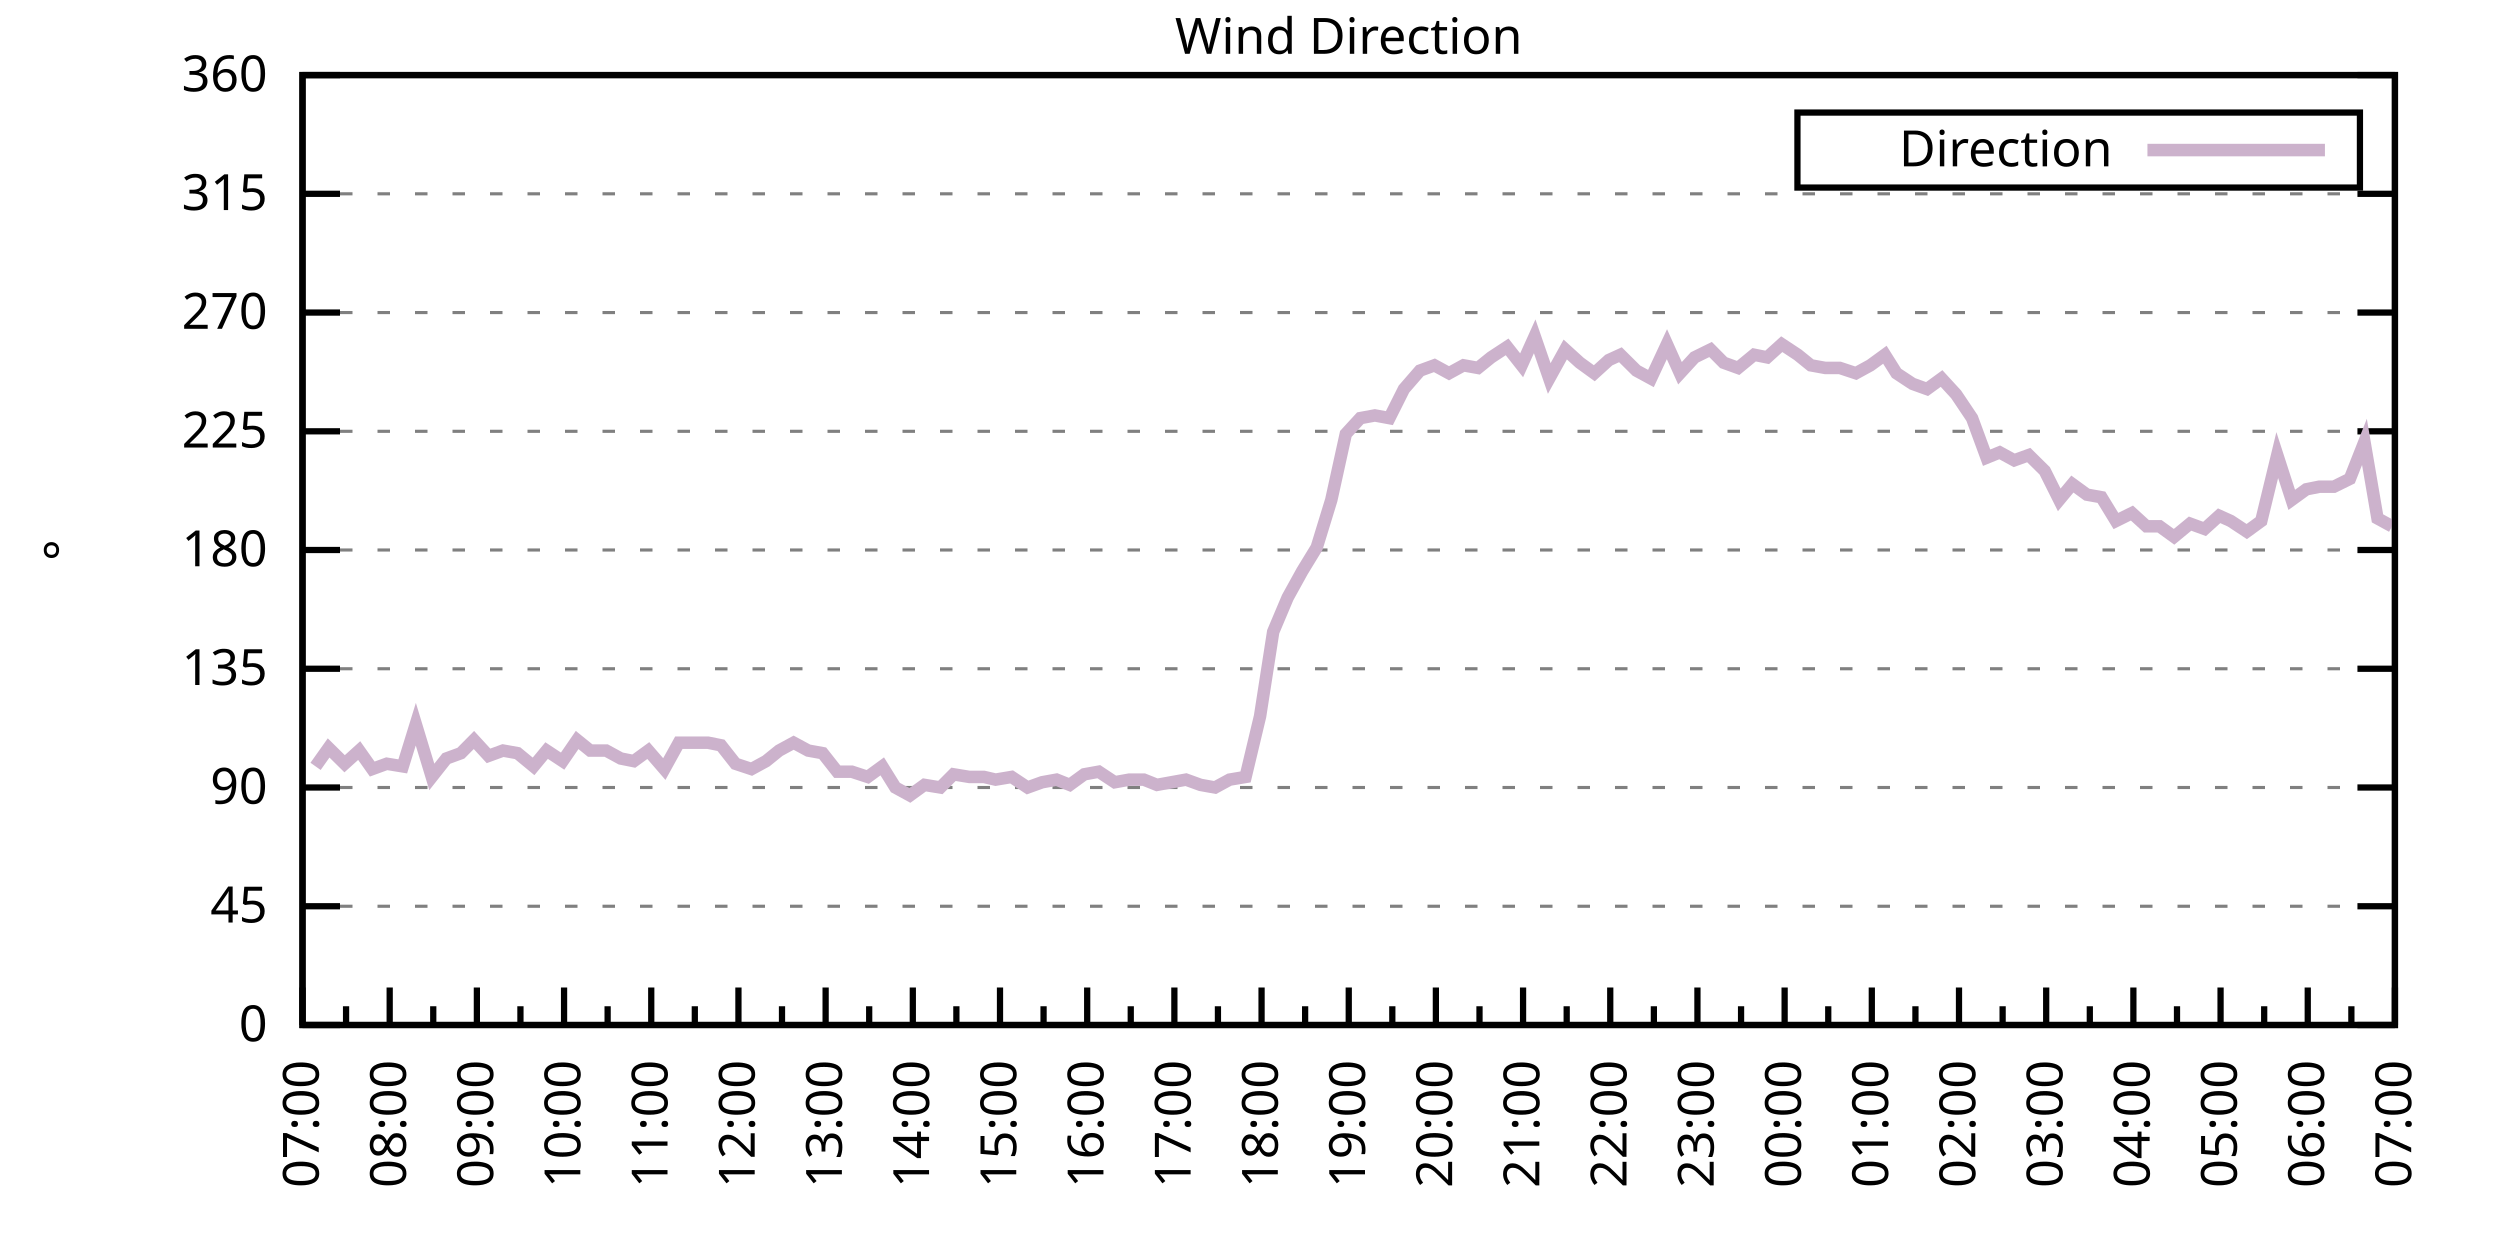
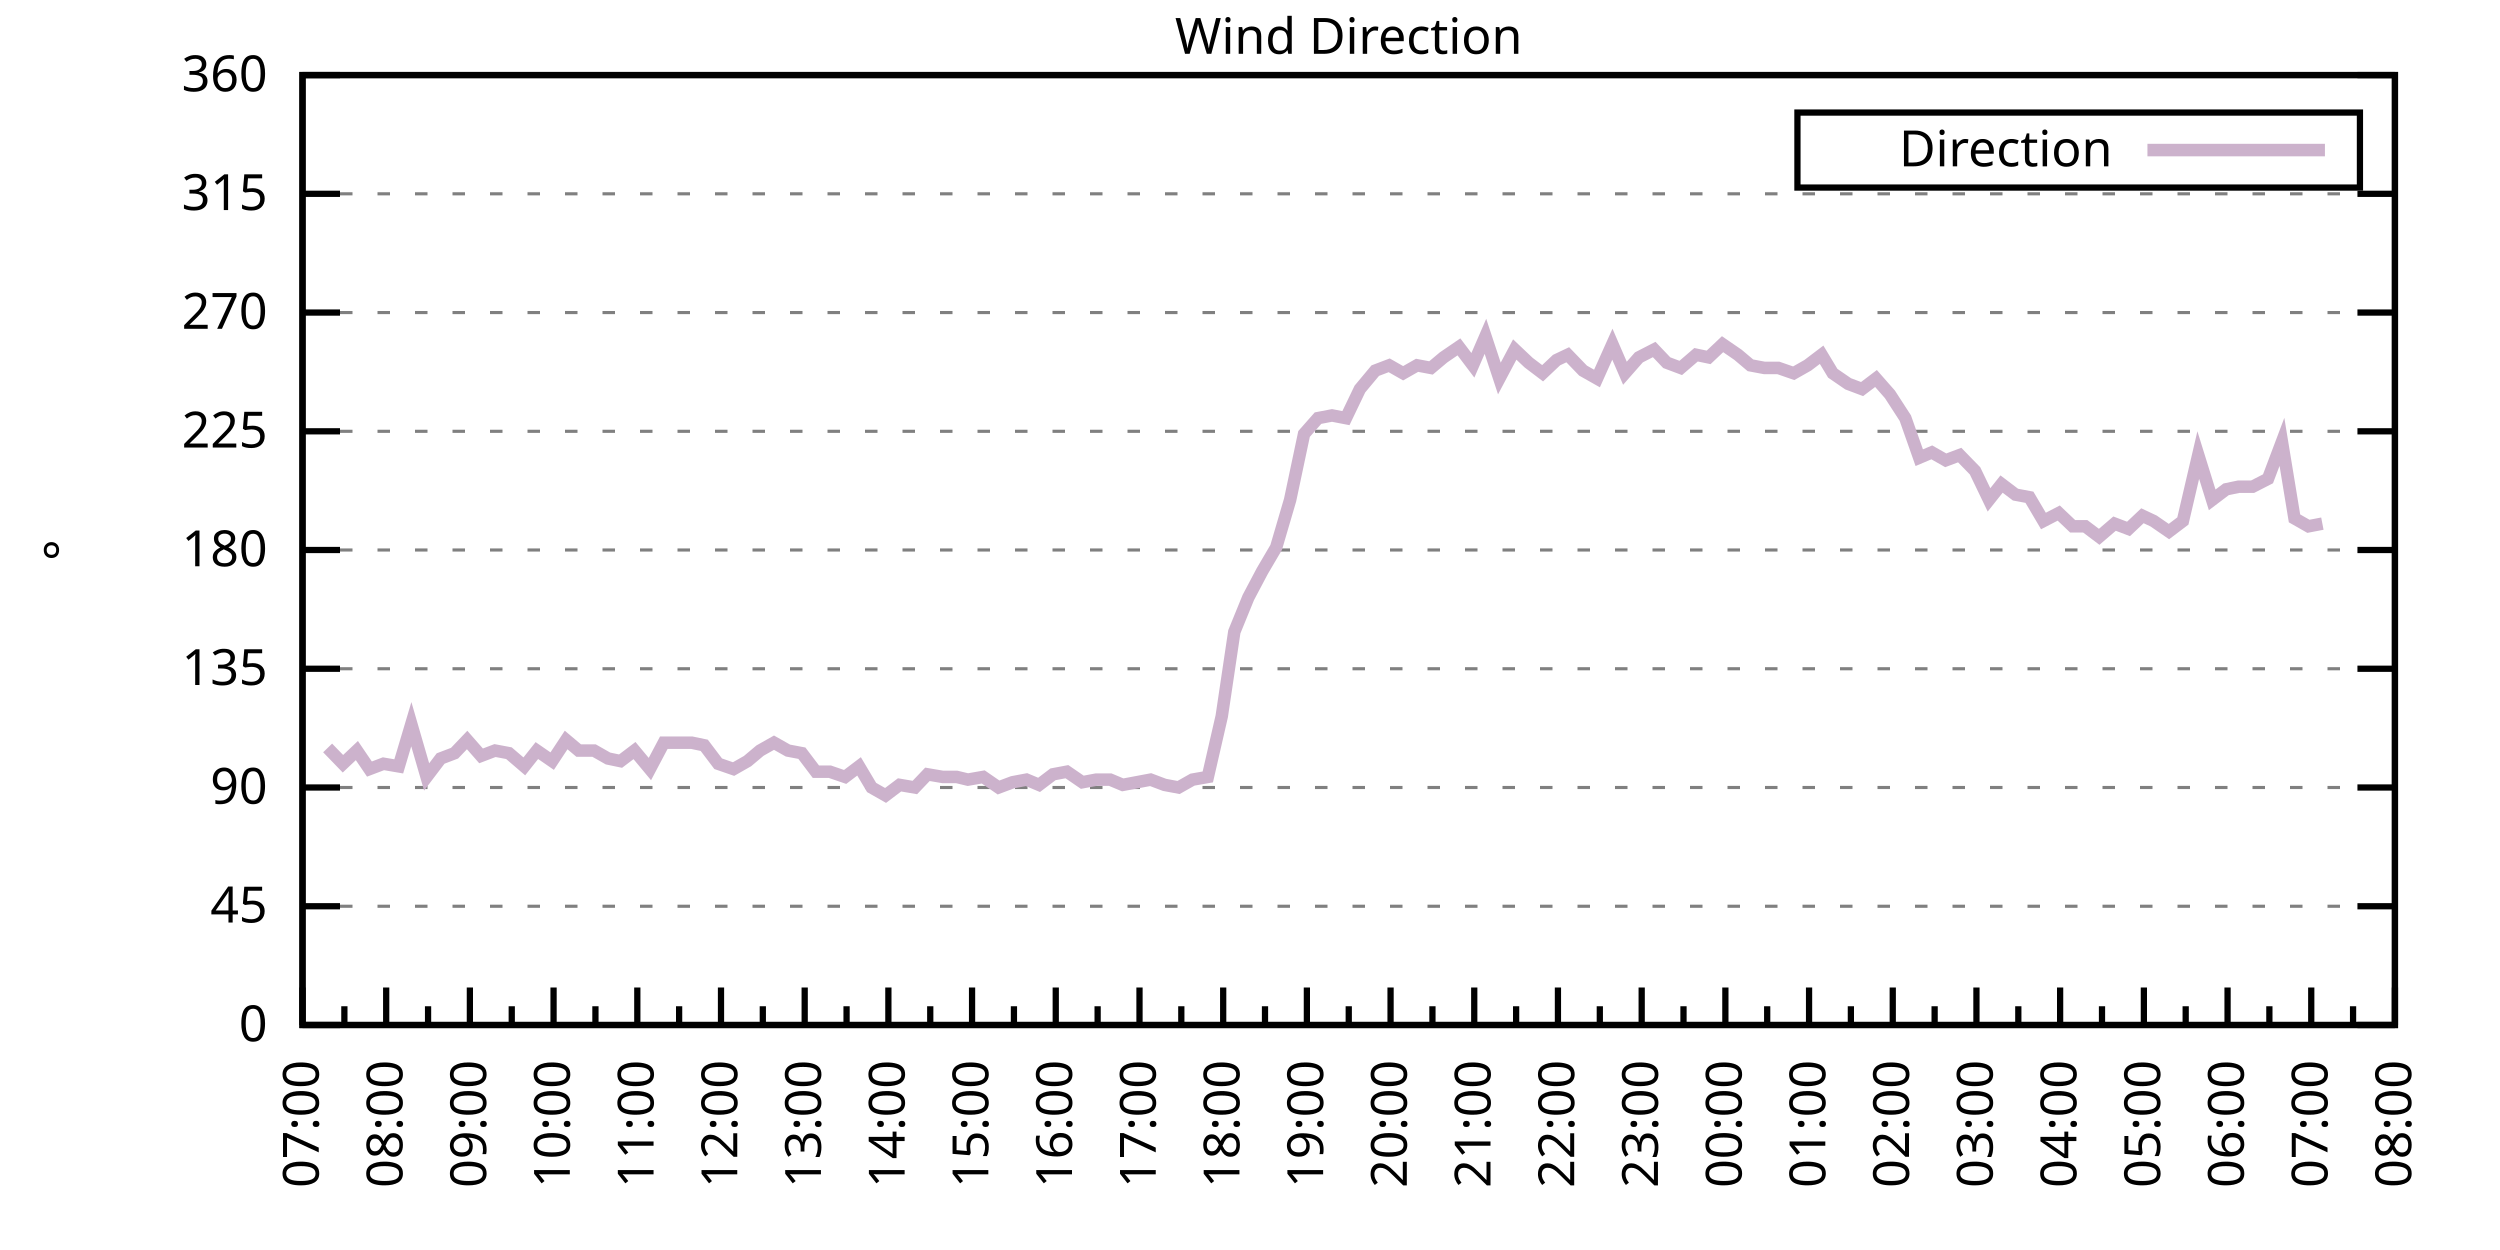
<svg xmlns="http://www.w3.org/2000/svg" xmlns:xlink="http://www.w3.org/1999/xlink" width="400" height="200" viewBox="0 0 400 200">
  <g id="gnuplot_canvas">
    <rect x="0" y="0" width="400" height="200" fill="none" />
    <defs>
      <circle id="gpDot" r="0.5" stroke-width="0.5" stroke="currentColor" />
      <path id="gpPt0" stroke-width="0.333" stroke="currentColor" d="M-1,0 h2 M0,-1 v2" />
      <path id="gpPt1" stroke-width="0.333" stroke="currentColor" d="M-1,-1 L1,1 M1,-1 L-1,1" />
      <path id="gpPt2" stroke-width="0.333" stroke="currentColor" d="M-1,0 L1,0 M0,-1 L0,1 M-1,-1 L1,1 M-1,1 L1,-1" />
      <rect id="gpPt3" stroke-width="0.333" stroke="currentColor" x="-1" y="-1" width="2" height="2" />
      <rect id="gpPt4" stroke-width="0.333" stroke="currentColor" fill="currentColor" x="-1" y="-1" width="2" height="2" />
      <circle id="gpPt5" stroke-width="0.333" stroke="currentColor" cx="0" cy="0" r="1" />
      <use xlink:href="#gpPt5" id="gpPt6" fill="currentColor" stroke="none" />
      <path id="gpPt7" stroke-width="0.333" stroke="currentColor" d="M0,-1.33 L-1.33,0.67 L1.33,0.67 z" />
      <use xlink:href="#gpPt7" id="gpPt8" fill="currentColor" stroke="none" />
      <use xlink:href="#gpPt7" id="gpPt9" stroke="currentColor" transform="rotate(180)" />
      <use xlink:href="#gpPt9" id="gpPt10" fill="currentColor" stroke="none" />
      <use xlink:href="#gpPt3" id="gpPt11" stroke="currentColor" transform="rotate(45)" />
      <use xlink:href="#gpPt11" id="gpPt12" fill="currentColor" stroke="none" />
      <path id="gpPt13" stroke-width="0.333" stroke="currentColor" d="M0,1.330 L1.265,0.411 L0.782,-1.067 L-0.782,-1.076 L-1.265,0.411 z" />
      <use xlink:href="#gpPt13" id="gpPt14" fill="currentColor" stroke="none" />
      <filter id="textbox" filterUnits="objectBoundingBox" x="0" y="0" height="1" width="1">
        <feFlood flood-color="white" flood-opacity="1" result="bgnd" />
        <feComposite in="SourceGraphic" in2="bgnd" operator="atop" />
      </filter>
      <filter id="greybox" filterUnits="objectBoundingBox" x="0" y="0" height="1" width="1">
        <feFlood flood-color="lightgrey" flood-opacity="1" result="grey" />
        <feComposite in="SourceGraphic" in2="grey" operator="atop" />
      </filter>
    </defs>
    <g fill="none" color="white" stroke="currentColor" stroke-width="1.00" stroke-linecap="butt" stroke-linejoin="miter">
</g>
    <g fill="none" color="black" stroke="currentColor" stroke-width="1.00" stroke-linecap="butt" stroke-linejoin="miter">
      <g stroke="none" shape-rendering="crispEdges">
        <polygon fill="rgb(255, 255, 255)" points="48.40,164.00 383.18,164.00 383.18,12.02 48.40,12.02 " />
      </g>
    </g>
    <g fill="none" color="black" stroke="currentColor" stroke-width="1.00" stroke-linecap="butt" stroke-linejoin="miter">
</g>
    <g fill="none" color="black" stroke="black" stroke-width="0.50" stroke-linecap="butt" stroke-linejoin="miter">
</g>
    <g fill="none" color="gray" stroke="currentColor" stroke-width="0.50" stroke-linecap="butt" stroke-linejoin="miter">
      <path stroke="gray" stroke-dasharray="2,4" class="gridline" d="M48.40,164.00 L383.19,164.00  " />
    </g>
    <g fill="none" color="gray" stroke="gray" stroke-width="1.00" stroke-linecap="butt" stroke-linejoin="miter">
</g>
    <g fill="none" color="black" stroke="currentColor" stroke-width="1.00" stroke-linecap="butt" stroke-linejoin="miter">
      <path stroke="black" d="M48.40,164.00 L54.40,164.00 M383.19,164.00 L377.19,164.00  " />
      <g transform="translate(42.80,166.60)" stroke="none" fill="black" font-family="Sans" font-size="8.00" text-anchor="end">
        <text>
          <tspan font-family="Sans"> 0</tspan>
        </text>
      </g>
    </g>
    <g fill="none" color="black" stroke="currentColor" stroke-width="1.00" stroke-linecap="butt" stroke-linejoin="miter">
</g>
    <g fill="none" color="black" stroke="black" stroke-width="0.50" stroke-linecap="butt" stroke-linejoin="miter">
</g>
    <g fill="none" color="gray" stroke="currentColor" stroke-width="0.50" stroke-linecap="butt" stroke-linejoin="miter">
      <path stroke="gray" stroke-dasharray="2,4" class="gridline" d="M48.40,145.00 L383.19,145.00  " />
    </g>
    <g fill="none" color="gray" stroke="gray" stroke-width="1.00" stroke-linecap="butt" stroke-linejoin="miter">
</g>
    <g fill="none" color="black" stroke="currentColor" stroke-width="1.00" stroke-linecap="butt" stroke-linejoin="miter">
      <path stroke="black" d="M48.40,145.00 L54.40,145.00 M383.19,145.00 L377.19,145.00  " />
      <g transform="translate(42.80,147.60)" stroke="none" fill="black" font-family="Sans" font-size="8.00" text-anchor="end">
        <text>
          <tspan font-family="Sans"> 45</tspan>
        </text>
      </g>
    </g>
    <g fill="none" color="black" stroke="currentColor" stroke-width="1.00" stroke-linecap="butt" stroke-linejoin="miter">
</g>
    <g fill="none" color="black" stroke="black" stroke-width="0.50" stroke-linecap="butt" stroke-linejoin="miter">
</g>
    <g fill="none" color="gray" stroke="currentColor" stroke-width="0.50" stroke-linecap="butt" stroke-linejoin="miter">
      <path stroke="gray" stroke-dasharray="2,4" class="gridline" d="M48.40,126.00 L383.19,126.00  " />
    </g>
    <g fill="none" color="gray" stroke="gray" stroke-width="1.00" stroke-linecap="butt" stroke-linejoin="miter">
</g>
    <g fill="none" color="black" stroke="currentColor" stroke-width="1.00" stroke-linecap="butt" stroke-linejoin="miter">
      <path stroke="black" d="M48.40,126.00 L54.40,126.00 M383.19,126.00 L377.19,126.00  " />
      <g transform="translate(42.80,128.60)" stroke="none" fill="black" font-family="Sans" font-size="8.00" text-anchor="end">
        <text>
          <tspan font-family="Sans"> 90</tspan>
        </text>
      </g>
    </g>
    <g fill="none" color="black" stroke="currentColor" stroke-width="1.00" stroke-linecap="butt" stroke-linejoin="miter">
</g>
    <g fill="none" color="black" stroke="black" stroke-width="0.50" stroke-linecap="butt" stroke-linejoin="miter">
</g>
    <g fill="none" color="gray" stroke="currentColor" stroke-width="0.50" stroke-linecap="butt" stroke-linejoin="miter">
      <path stroke="gray" stroke-dasharray="2,4" class="gridline" d="M48.40,107.00 L383.19,107.00  " />
    </g>
    <g fill="none" color="gray" stroke="gray" stroke-width="1.00" stroke-linecap="butt" stroke-linejoin="miter">
</g>
    <g fill="none" color="black" stroke="currentColor" stroke-width="1.00" stroke-linecap="butt" stroke-linejoin="miter">
      <path stroke="black" d="M48.40,107.00 L54.40,107.00 M383.19,107.00 L377.19,107.00  " />
      <g transform="translate(42.80,109.60)" stroke="none" fill="black" font-family="Sans" font-size="8.00" text-anchor="end">
        <text>
          <tspan font-family="Sans"> 135</tspan>
        </text>
      </g>
    </g>
    <g fill="none" color="black" stroke="currentColor" stroke-width="1.00" stroke-linecap="butt" stroke-linejoin="miter">
</g>
    <g fill="none" color="black" stroke="black" stroke-width="0.50" stroke-linecap="butt" stroke-linejoin="miter">
</g>
    <g fill="none" color="gray" stroke="currentColor" stroke-width="0.50" stroke-linecap="butt" stroke-linejoin="miter">
      <path stroke="gray" stroke-dasharray="2,4" class="gridline" d="M48.40,88.00 L383.19,88.00  " />
    </g>
    <g fill="none" color="gray" stroke="gray" stroke-width="1.00" stroke-linecap="butt" stroke-linejoin="miter">
</g>
    <g fill="none" color="black" stroke="currentColor" stroke-width="1.00" stroke-linecap="butt" stroke-linejoin="miter">
      <path stroke="black" d="M48.40,88.00 L54.40,88.00 M383.19,88.00 L377.19,88.00  " />
      <g transform="translate(42.80,90.60)" stroke="none" fill="black" font-family="Sans" font-size="8.00" text-anchor="end">
        <text>
          <tspan font-family="Sans"> 180</tspan>
        </text>
      </g>
    </g>
    <g fill="none" color="black" stroke="currentColor" stroke-width="1.00" stroke-linecap="butt" stroke-linejoin="miter">
</g>
    <g fill="none" color="black" stroke="black" stroke-width="0.50" stroke-linecap="butt" stroke-linejoin="miter">
</g>
    <g fill="none" color="gray" stroke="currentColor" stroke-width="0.50" stroke-linecap="butt" stroke-linejoin="miter">
      <path stroke="gray" stroke-dasharray="2,4" class="gridline" d="M48.40,69.01 L383.19,69.01  " />
    </g>
    <g fill="none" color="gray" stroke="gray" stroke-width="1.00" stroke-linecap="butt" stroke-linejoin="miter">
</g>
    <g fill="none" color="black" stroke="currentColor" stroke-width="1.00" stroke-linecap="butt" stroke-linejoin="miter">
      <path stroke="black" d="M48.40,69.01 L54.40,69.01 M383.19,69.01 L377.19,69.01  " />
      <g transform="translate(42.80,71.61)" stroke="none" fill="black" font-family="Sans" font-size="8.00" text-anchor="end">
        <text>
          <tspan font-family="Sans"> 225</tspan>
        </text>
      </g>
    </g>
    <g fill="none" color="black" stroke="currentColor" stroke-width="1.00" stroke-linecap="butt" stroke-linejoin="miter">
</g>
    <g fill="none" color="black" stroke="black" stroke-width="0.50" stroke-linecap="butt" stroke-linejoin="miter">
</g>
    <g fill="none" color="gray" stroke="currentColor" stroke-width="0.50" stroke-linecap="butt" stroke-linejoin="miter">
      <path stroke="gray" stroke-dasharray="2,4" class="gridline" d="M48.40,50.01 L383.19,50.01  " />
    </g>
    <g fill="none" color="gray" stroke="gray" stroke-width="1.00" stroke-linecap="butt" stroke-linejoin="miter">
</g>
    <g fill="none" color="black" stroke="currentColor" stroke-width="1.00" stroke-linecap="butt" stroke-linejoin="miter">
      <path stroke="black" d="M48.40,50.01 L54.40,50.01 M383.19,50.01 L377.19,50.01  " />
      <g transform="translate(42.80,52.61)" stroke="none" fill="black" font-family="Sans" font-size="8.00" text-anchor="end">
        <text>
          <tspan font-family="Sans"> 270</tspan>
        </text>
      </g>
    </g>
    <g fill="none" color="black" stroke="currentColor" stroke-width="1.00" stroke-linecap="butt" stroke-linejoin="miter">
</g>
    <g fill="none" color="black" stroke="black" stroke-width="0.50" stroke-linecap="butt" stroke-linejoin="miter">
</g>
    <g fill="none" color="gray" stroke="currentColor" stroke-width="0.50" stroke-linecap="butt" stroke-linejoin="miter">
      <path stroke="gray" stroke-dasharray="2,4" class="gridline" d="M48.40,31.01 L383.19,31.01  " />
    </g>
    <g fill="none" color="gray" stroke="gray" stroke-width="1.00" stroke-linecap="butt" stroke-linejoin="miter">
</g>
    <g fill="none" color="black" stroke="currentColor" stroke-width="1.00" stroke-linecap="butt" stroke-linejoin="miter">
      <path stroke="black" d="M48.40,31.01 L54.40,31.01 M383.19,31.01 L377.19,31.01  " />
      <g transform="translate(42.80,33.61)" stroke="none" fill="black" font-family="Sans" font-size="8.00" text-anchor="end">
        <text>
          <tspan font-family="Sans"> 315</tspan>
        </text>
      </g>
    </g>
    <g fill="none" color="black" stroke="currentColor" stroke-width="1.00" stroke-linecap="butt" stroke-linejoin="miter">
</g>
    <g fill="none" color="black" stroke="black" stroke-width="0.50" stroke-linecap="butt" stroke-linejoin="miter">
</g>
    <g fill="none" color="gray" stroke="currentColor" stroke-width="0.50" stroke-linecap="butt" stroke-linejoin="miter">
      <path stroke="gray" stroke-dasharray="2,4" class="gridline" d="M48.40,12.01 L383.19,12.01  " />
    </g>
    <g fill="none" color="gray" stroke="gray" stroke-width="1.00" stroke-linecap="butt" stroke-linejoin="miter">
</g>
    <g fill="none" color="black" stroke="currentColor" stroke-width="1.00" stroke-linecap="butt" stroke-linejoin="miter">
      <path stroke="black" d="M48.40,12.01 L54.40,12.01 M383.19,12.01 L377.19,12.01  " />
      <g transform="translate(42.80,14.61)" stroke="none" fill="black" font-family="Sans" font-size="8.00" text-anchor="end">
        <text>
          <tspan font-family="Sans"> 360</tspan>
        </text>
      </g>
    </g>
    <g fill="none" color="black" stroke="currentColor" stroke-width="1.00" stroke-linecap="butt" stroke-linejoin="miter">
      <path stroke="black" d="M48.40,164.00 L48.40,158.00  " />
      <g transform="translate(51.00,169.60) rotate(270)" stroke="none" fill="black" font-family="Sans" font-size="8.00" text-anchor="end">
        <text>
          <tspan font-family="Sans">07:00</tspan>
        </text>
      </g>
    </g>
    <g fill="none" color="black" stroke="currentColor" stroke-width="1.00" stroke-linecap="butt" stroke-linejoin="miter">
-       <path stroke="black" d="M55.37,164.00 L55.37,161.00 M62.35,164.00 L62.35,158.00  " />
-       <g transform="translate(64.95,169.60) rotate(270)" stroke="none" fill="black" font-family="Sans" font-size="8.00" text-anchor="end">
+       <path stroke="black" d="M55.10,164.00 L55.10,161.00 M61.79,164.00 L61.79,158.00  " />
+       <g transform="translate(64.39,169.60) rotate(270)" stroke="none" fill="black" font-family="Sans" font-size="8.00" text-anchor="end">
        <text>
          <tspan font-family="Sans">08:00</tspan>
        </text>
      </g>
    </g>
    <g fill="none" color="black" stroke="currentColor" stroke-width="1.00" stroke-linecap="butt" stroke-linejoin="miter">
-       <path stroke="black" d="M69.32,164.00 L69.32,161.00 M76.30,164.00 L76.30,158.00  " />
-       <g transform="translate(78.90,169.60) rotate(270)" stroke="none" fill="black" font-family="Sans" font-size="8.00" text-anchor="end">
+       <path stroke="black" d="M68.49,164.00 L68.49,161.00 M75.18,164.00 L75.18,158.00  " />
+       <g transform="translate(77.78,169.60) rotate(270)" stroke="none" fill="black" font-family="Sans" font-size="8.00" text-anchor="end">
        <text>
          <tspan font-family="Sans">09:00</tspan>
        </text>
      </g>
    </g>
    <g fill="none" color="black" stroke="currentColor" stroke-width="1.00" stroke-linecap="butt" stroke-linejoin="miter">
-       <path stroke="black" d="M83.27,164.00 L83.27,161.00 M90.25,164.00 L90.25,158.00  " />
-       <g transform="translate(92.85,169.60) rotate(270)" stroke="none" fill="black" font-family="Sans" font-size="8.00" text-anchor="end">
+       <path stroke="black" d="M81.88,164.00 L81.88,161.00 M88.57,164.00 L88.57,158.00  " />
+       <g transform="translate(91.17,169.60) rotate(270)" stroke="none" fill="black" font-family="Sans" font-size="8.00" text-anchor="end">
        <text>
          <tspan font-family="Sans">10:00</tspan>
        </text>
      </g>
    </g>
    <g fill="none" color="black" stroke="currentColor" stroke-width="1.00" stroke-linecap="butt" stroke-linejoin="miter">
-       <path stroke="black" d="M97.22,164.00 L97.22,161.00 M104.20,164.00 L104.20,158.00  " />
-       <g transform="translate(106.80,169.60) rotate(270)" stroke="none" fill="black" font-family="Sans" font-size="8.00" text-anchor="end">
+       <path stroke="black" d="M95.27,164.00 L95.27,161.00 M101.97,164.00 L101.97,158.00  " />
+       <g transform="translate(104.57,169.60) rotate(270)" stroke="none" fill="black" font-family="Sans" font-size="8.00" text-anchor="end">
        <text>
          <tspan font-family="Sans">11:00</tspan>
        </text>
      </g>
    </g>
    <g fill="none" color="black" stroke="currentColor" stroke-width="1.00" stroke-linecap="butt" stroke-linejoin="miter">
-       <path stroke="black" d="M111.17,164.00 L111.17,161.00 M118.15,164.00 L118.15,158.00  " />
-       <g transform="translate(120.75,169.60) rotate(270)" stroke="none" fill="black" font-family="Sans" font-size="8.00" text-anchor="end">
+       <path stroke="black" d="M108.66,164.00 L108.66,161.00 M115.36,164.00 L115.36,158.00  " />
+       <g transform="translate(117.96,169.60) rotate(270)" stroke="none" fill="black" font-family="Sans" font-size="8.00" text-anchor="end">
        <text>
          <tspan font-family="Sans">12:00</tspan>
        </text>
      </g>
    </g>
    <g fill="none" color="black" stroke="currentColor" stroke-width="1.00" stroke-linecap="butt" stroke-linejoin="miter">
-       <path stroke="black" d="M125.12,164.00 L125.12,161.00 M132.10,164.00 L132.10,158.00  " />
-       <g transform="translate(134.70,169.60) rotate(270)" stroke="none" fill="black" font-family="Sans" font-size="8.00" text-anchor="end">
+       <path stroke="black" d="M122.05,164.00 L122.05,161.00 M128.75,164.00 L128.75,158.00  " />
+       <g transform="translate(131.35,169.60) rotate(270)" stroke="none" fill="black" font-family="Sans" font-size="8.00" text-anchor="end">
        <text>
          <tspan font-family="Sans">13:00</tspan>
        </text>
      </g>
    </g>
    <g fill="none" color="black" stroke="currentColor" stroke-width="1.00" stroke-linecap="butt" stroke-linejoin="miter">
-       <path stroke="black" d="M139.07,164.00 L139.07,161.00 M146.05,164.00 L146.05,158.00  " />
-       <g transform="translate(148.65,169.60) rotate(270)" stroke="none" fill="black" font-family="Sans" font-size="8.00" text-anchor="end">
+       <path stroke="black" d="M135.45,164.00 L135.45,161.00 M142.14,164.00 L142.14,158.00  " />
+       <g transform="translate(144.74,169.60) rotate(270)" stroke="none" fill="black" font-family="Sans" font-size="8.00" text-anchor="end">
        <text>
          <tspan font-family="Sans">14:00</tspan>
        </text>
      </g>
    </g>
    <g fill="none" color="black" stroke="currentColor" stroke-width="1.00" stroke-linecap="butt" stroke-linejoin="miter">
-       <path stroke="black" d="M153.02,164.00 L153.02,161.00 M160.00,164.00 L160.00,158.00  " />
-       <g transform="translate(162.60,169.60) rotate(270)" stroke="none" fill="black" font-family="Sans" font-size="8.00" text-anchor="end">
+       <path stroke="black" d="M148.84,164.00 L148.84,161.00 M155.53,164.00 L155.53,158.00  " />
+       <g transform="translate(158.13,169.60) rotate(270)" stroke="none" fill="black" font-family="Sans" font-size="8.00" text-anchor="end">
        <text>
          <tspan font-family="Sans">15:00</tspan>
        </text>
      </g>
    </g>
    <g fill="none" color="black" stroke="currentColor" stroke-width="1.00" stroke-linecap="butt" stroke-linejoin="miter">
-       <path stroke="black" d="M166.97,164.00 L166.97,161.00 M173.95,164.00 L173.95,158.00  " />
-       <g transform="translate(176.55,169.60) rotate(270)" stroke="none" fill="black" font-family="Sans" font-size="8.00" text-anchor="end">
+       <path stroke="black" d="M162.23,164.00 L162.23,161.00 M168.92,164.00 L168.92,158.00  " />
+       <g transform="translate(171.52,169.60) rotate(270)" stroke="none" fill="black" font-family="Sans" font-size="8.00" text-anchor="end">
        <text>
          <tspan font-family="Sans">16:00</tspan>
        </text>
      </g>
    </g>
    <g fill="none" color="black" stroke="currentColor" stroke-width="1.00" stroke-linecap="butt" stroke-linejoin="miter">
-       <path stroke="black" d="M180.92,164.00 L180.92,161.00 M187.90,164.00 L187.90,158.00  " />
-       <g transform="translate(190.50,169.60) rotate(270)" stroke="none" fill="black" font-family="Sans" font-size="8.00" text-anchor="end">
+       <path stroke="black" d="M175.62,164.00 L175.62,161.00 M182.32,164.00 L182.32,158.00  " />
+       <g transform="translate(184.92,169.60) rotate(270)" stroke="none" fill="black" font-family="Sans" font-size="8.00" text-anchor="end">
        <text>
          <tspan font-family="Sans">17:00</tspan>
        </text>
      </g>
    </g>
    <g fill="none" color="black" stroke="currentColor" stroke-width="1.00" stroke-linecap="butt" stroke-linejoin="miter">
-       <path stroke="black" d="M194.87,164.00 L194.87,161.00 M201.85,164.00 L201.85,158.00  " />
-       <g transform="translate(204.45,169.60) rotate(270)" stroke="none" fill="black" font-family="Sans" font-size="8.00" text-anchor="end">
+       <path stroke="black" d="M189.01,164.00 L189.01,161.00 M195.71,164.00 L195.71,158.00  " />
+       <g transform="translate(198.31,169.60) rotate(270)" stroke="none" fill="black" font-family="Sans" font-size="8.00" text-anchor="end">
        <text>
          <tspan font-family="Sans">18:00</tspan>
        </text>
      </g>
    </g>
    <g fill="none" color="black" stroke="currentColor" stroke-width="1.00" stroke-linecap="butt" stroke-linejoin="miter">
-       <path stroke="black" d="M208.82,164.00 L208.82,161.00 M215.80,164.00 L215.80,158.00  " />
-       <g transform="translate(218.40,169.60) rotate(270)" stroke="none" fill="black" font-family="Sans" font-size="8.00" text-anchor="end">
+       <path stroke="black" d="M202.40,164.00 L202.40,161.00 M209.10,164.00 L209.10,158.00  " />
+       <g transform="translate(211.70,169.60) rotate(270)" stroke="none" fill="black" font-family="Sans" font-size="8.00" text-anchor="end">
        <text>
          <tspan font-family="Sans">19:00</tspan>
        </text>
      </g>
    </g>
    <g fill="none" color="black" stroke="currentColor" stroke-width="1.00" stroke-linecap="butt" stroke-linejoin="miter">
-       <path stroke="black" d="M222.77,164.00 L222.77,161.00 M229.74,164.00 L229.74,158.00  " />
-       <g transform="translate(232.34,169.60) rotate(270)" stroke="none" fill="black" font-family="Sans" font-size="8.00" text-anchor="end">
+       <path stroke="black" d="M215.80,164.00 L215.80,161.00 M222.49,164.00 L222.49,158.00  " />
+       <g transform="translate(225.09,169.60) rotate(270)" stroke="none" fill="black" font-family="Sans" font-size="8.00" text-anchor="end">
        <text>
          <tspan font-family="Sans">20:00</tspan>
        </text>
      </g>
    </g>
    <g fill="none" color="black" stroke="currentColor" stroke-width="1.00" stroke-linecap="butt" stroke-linejoin="miter">
-       <path stroke="black" d="M236.72,164.00 L236.72,161.00 M243.69,164.00 L243.69,158.00  " />
-       <g transform="translate(246.29,169.60) rotate(270)" stroke="none" fill="black" font-family="Sans" font-size="8.00" text-anchor="end">
+       <path stroke="black" d="M229.19,164.00 L229.19,161.00 M235.88,164.00 L235.88,158.00  " />
+       <g transform="translate(238.48,169.60) rotate(270)" stroke="none" fill="black" font-family="Sans" font-size="8.00" text-anchor="end">
        <text>
          <tspan font-family="Sans">21:00</tspan>
        </text>
      </g>
    </g>
    <g fill="none" color="black" stroke="currentColor" stroke-width="1.00" stroke-linecap="butt" stroke-linejoin="miter">
-       <path stroke="black" d="M250.67,164.00 L250.67,161.00 M257.64,164.00 L257.64,158.00  " />
-       <g transform="translate(260.24,169.60) rotate(270)" stroke="none" fill="black" font-family="Sans" font-size="8.00" text-anchor="end">
+       <path stroke="black" d="M242.58,164.00 L242.58,161.00 M249.27,164.00 L249.27,158.00  " />
+       <g transform="translate(251.87,169.60) rotate(270)" stroke="none" fill="black" font-family="Sans" font-size="8.00" text-anchor="end">
        <text>
          <tspan font-family="Sans">22:00</tspan>
        </text>
      </g>
    </g>
    <g fill="none" color="black" stroke="currentColor" stroke-width="1.00" stroke-linecap="butt" stroke-linejoin="miter">
-       <path stroke="black" d="M264.62,164.00 L264.62,161.00 M271.59,164.00 L271.59,158.00  " />
-       <g transform="translate(274.19,169.60) rotate(270)" stroke="none" fill="black" font-family="Sans" font-size="8.00" text-anchor="end">
+       <path stroke="black" d="M255.97,164.00 L255.97,161.00 M262.67,164.00 L262.67,158.00  " />
+       <g transform="translate(265.27,169.60) rotate(270)" stroke="none" fill="black" font-family="Sans" font-size="8.00" text-anchor="end">
        <text>
          <tspan font-family="Sans">23:00</tspan>
        </text>
      </g>
    </g>
    <g fill="none" color="black" stroke="currentColor" stroke-width="1.00" stroke-linecap="butt" stroke-linejoin="miter">
-       <path stroke="black" d="M278.57,164.00 L278.57,161.00 M285.54,164.00 L285.54,158.00  " />
-       <g transform="translate(288.14,169.60) rotate(270)" stroke="none" fill="black" font-family="Sans" font-size="8.00" text-anchor="end">
+       <path stroke="black" d="M269.36,164.00 L269.36,161.00 M276.06,164.00 L276.06,158.00  " />
+       <g transform="translate(278.66,169.60) rotate(270)" stroke="none" fill="black" font-family="Sans" font-size="8.00" text-anchor="end">
        <text>
          <tspan font-family="Sans">00:00</tspan>
        </text>
      </g>
    </g>
    <g fill="none" color="black" stroke="currentColor" stroke-width="1.00" stroke-linecap="butt" stroke-linejoin="miter">
-       <path stroke="black" d="M292.52,164.00 L292.52,161.00 M299.49,164.00 L299.49,158.00  " />
-       <g transform="translate(302.09,169.60) rotate(270)" stroke="none" fill="black" font-family="Sans" font-size="8.00" text-anchor="end">
+       <path stroke="black" d="M282.75,164.00 L282.75,161.00 M289.45,164.00 L289.45,158.00  " />
+       <g transform="translate(292.05,169.60) rotate(270)" stroke="none" fill="black" font-family="Sans" font-size="8.00" text-anchor="end">
        <text>
          <tspan font-family="Sans">01:00</tspan>
        </text>
      </g>
    </g>
    <g fill="none" color="black" stroke="currentColor" stroke-width="1.00" stroke-linecap="butt" stroke-linejoin="miter">
-       <path stroke="black" d="M306.47,164.00 L306.47,161.00 M313.44,164.00 L313.44,158.00  " />
-       <g transform="translate(316.04,169.60) rotate(270)" stroke="none" fill="black" font-family="Sans" font-size="8.00" text-anchor="end">
+       <path stroke="black" d="M296.14,164.00 L296.14,161.00 M302.84,164.00 L302.84,158.00  " />
+       <g transform="translate(305.44,169.60) rotate(270)" stroke="none" fill="black" font-family="Sans" font-size="8.00" text-anchor="end">
        <text>
          <tspan font-family="Sans">02:00</tspan>
        </text>
      </g>
    </g>
    <g fill="none" color="black" stroke="currentColor" stroke-width="1.00" stroke-linecap="butt" stroke-linejoin="miter">
-       <path stroke="black" d="M320.42,164.00 L320.42,161.00 M327.39,164.00 L327.39,158.00  " />
-       <g transform="translate(329.99,169.60) rotate(270)" stroke="none" fill="black" font-family="Sans" font-size="8.00" text-anchor="end">
+       <path stroke="black" d="M309.54,164.00 L309.54,161.00 M316.23,164.00 L316.23,158.00  " />
+       <g transform="translate(318.83,169.60) rotate(270)" stroke="none" fill="black" font-family="Sans" font-size="8.00" text-anchor="end">
        <text>
          <tspan font-family="Sans">03:00</tspan>
        </text>
      </g>
    </g>
    <g fill="none" color="black" stroke="currentColor" stroke-width="1.00" stroke-linecap="butt" stroke-linejoin="miter">
-       <path stroke="black" d="M334.37,164.00 L334.37,161.00 M341.34,164.00 L341.34,158.00  " />
-       <g transform="translate(343.94,169.60) rotate(270)" stroke="none" fill="black" font-family="Sans" font-size="8.00" text-anchor="end">
+       <path stroke="black" d="M322.93,164.00 L322.93,161.00 M329.62,164.00 L329.62,158.00  " />
+       <g transform="translate(332.22,169.60) rotate(270)" stroke="none" fill="black" font-family="Sans" font-size="8.00" text-anchor="end">
        <text>
          <tspan font-family="Sans">04:00</tspan>
        </text>
      </g>
    </g>
    <g fill="none" color="black" stroke="currentColor" stroke-width="1.00" stroke-linecap="butt" stroke-linejoin="miter">
-       <path stroke="black" d="M348.32,164.00 L348.32,161.00 M355.29,164.00 L355.29,158.00  " />
-       <g transform="translate(357.89,169.60) rotate(270)" stroke="none" fill="black" font-family="Sans" font-size="8.00" text-anchor="end">
+       <path stroke="black" d="M336.32,164.00 L336.32,161.00 M343.02,164.00 L343.02,158.00  " />
+       <g transform="translate(345.62,169.60) rotate(270)" stroke="none" fill="black" font-family="Sans" font-size="8.00" text-anchor="end">
        <text>
          <tspan font-family="Sans">05:00</tspan>
        </text>
      </g>
    </g>
    <g fill="none" color="black" stroke="currentColor" stroke-width="1.00" stroke-linecap="butt" stroke-linejoin="miter">
-       <path stroke="black" d="M362.27,164.00 L362.27,161.00 M369.24,164.00 L369.24,158.00  " />
-       <g transform="translate(371.84,169.60) rotate(270)" stroke="none" fill="black" font-family="Sans" font-size="8.00" text-anchor="end">
+       <path stroke="black" d="M349.71,164.00 L349.71,161.00 M356.41,164.00 L356.41,158.00  " />
+       <g transform="translate(359.01,169.60) rotate(270)" stroke="none" fill="black" font-family="Sans" font-size="8.00" text-anchor="end">
        <text>
          <tspan font-family="Sans">06:00</tspan>
        </text>
      </g>
    </g>
    <g fill="none" color="black" stroke="currentColor" stroke-width="1.00" stroke-linecap="butt" stroke-linejoin="miter">
-       <path stroke="black" d="M376.22,164.00 L376.22,161.00 M383.19,164.00 L383.19,158.00  " />
+       <path stroke="black" d="M363.10,164.00 L363.10,161.00 M369.80,164.00 L369.80,158.00  " />
+       <g transform="translate(372.40,169.60) rotate(270)" stroke="none" fill="black" font-family="Sans" font-size="8.00" text-anchor="end">
+         <text>
+           <tspan font-family="Sans">07:00</tspan>
+         </text>
+       </g>
+     </g>
+     <g fill="none" color="black" stroke="currentColor" stroke-width="1.00" stroke-linecap="butt" stroke-linejoin="miter">
+       <path stroke="black" d="M376.49,164.00 L376.49,161.00 M383.19,164.00 L383.19,158.00  " />
      <g transform="translate(385.79,169.60) rotate(270)" stroke="none" fill="black" font-family="Sans" font-size="8.00" text-anchor="end">
        <text>
-           <tspan font-family="Sans">07:00</tspan>
+           <tspan font-family="Sans">08:00</tspan>
        </text>
      </g>
    </g>
    <g fill="none" color="black" stroke="currentColor" stroke-width="1.00" stroke-linecap="butt" stroke-linejoin="miter">
</g>
    <g fill="none" color="black" stroke="currentColor" stroke-width="1.00" stroke-linecap="butt" stroke-linejoin="miter">
      <path stroke="black" d="M48.40,12.01 L48.40,164.00 L383.19,164.00 L383.19,12.01 L48.40,12.01 Z  " />
    </g>
    <g fill="none" color="black" stroke="currentColor" stroke-width="1.00" stroke-linecap="butt" stroke-linejoin="miter">
      <g transform="translate(12.80,88.01) rotate(270)" stroke="none" fill="black" font-family="Sans" font-size="8.00" text-anchor="middle">
        <text>
          <tspan font-family="Sans">°</tspan>
        </text>
      </g>
    </g>
    <g fill="none" color="black" stroke="currentColor" stroke-width="1.00" stroke-linecap="butt" stroke-linejoin="miter">
</g>
    <g fill="none" color="black" stroke="currentColor" stroke-width="1.00" stroke-linecap="butt" stroke-linejoin="miter">
      <path stroke="black" d="M287.59,30.01 L287.59,18.01 L377.59,18.01 L377.59,30.01 L287.59,30.01 Z  " />
    </g>
    <g id="Wind_direction_plot_1">
      <g fill="none" color="white" stroke="black" stroke-width="2.00" stroke-linecap="butt" stroke-linejoin="miter">
</g>
      <g fill="none" color="black" stroke="currentColor" stroke-width="2.00" stroke-linecap="butt" stroke-linejoin="miter">
        <g transform="translate(337.99,26.61)" stroke="none" fill="black" font-family="Sans" font-size="8.00" text-anchor="end">
          <text>
            <tspan font-family="Sans">Direction</tspan>
          </text>
        </g>
      </g>
      <g fill="none" color="black" stroke="currentColor" stroke-width="2.00" stroke-linecap="butt" stroke-linejoin="miter">
-         <path stroke="rgb(204, 178, 204)" d="M343.59,24.01 L371.99,24.01 M50.49,122.62 L52.58,119.67 L55.14,122.20 L57.47,120.09 L59.56,123.05 L61.88,122.20   L64.44,122.62 L66.53,115.87 L69.09,124.31 L71.42,121.36 L73.74,120.51 L75.83,118.40 L78.16,120.94 L80.48,120.09   L82.81,120.51 L85.37,122.62 L87.46,120.09 L90.02,121.78 L92.34,118.40 L94.43,120.09 L96.99,120.09 L99.32,121.36   L101.41,121.78 L103.73,120.09 L106.29,123.05 L108.62,118.83 L110.71,118.83 L113.27,118.83 L115.36,119.25 L117.68,122.20   L120.24,123.05 L122.57,121.78 L124.66,120.09 L126.98,118.83 L129.31,120.09 L131.63,120.51 L133.96,123.47 L136.28,123.47   L138.84,124.31 L141.16,122.62 L143.26,126.00 L145.58,127.27 L147.91,125.58 L150.46,126.00 L152.56,123.89 L155.11,124.31   L157.44,124.31 L159.30,124.74 L161.86,124.31 L164.41,126.00 L166.74,125.16 L169.06,124.74 L171.16,125.58 L173.48,123.89   L175.81,123.47 L178.36,125.16 L180.69,124.74 L183.01,124.74 L185.11,125.58 L187.43,125.16 L189.76,124.74 L192.08,125.58   L194.41,126.00 L196.73,124.74 L199.29,124.31 L201.61,114.60 L203.71,101.09 L206.03,95.60 L208.36,91.38 L210.68,87.58   L213.01,79.98 L215.33,69.43 L217.65,66.90 L219.98,66.47 L222.30,66.90 L224.63,62.25 L227.19,59.30 L229.51,58.45   L231.84,59.72 L234.16,58.45 L236.49,58.87 L238.58,57.18 L241.14,55.50 L243.46,58.45 L245.55,53.81 L247.88,60.56   L250.44,55.92 L252.76,58.03 L255.09,59.72 L257.41,57.61 L259.27,56.76 L261.83,59.30 L264.15,60.56 L266.71,55.07   L268.80,59.72 L271.13,57.18 L273.69,55.92 L275.78,58.03 L278.10,58.87 L280.66,56.76 L282.75,57.18 L285.08,55.07   L287.64,56.76 L289.73,58.45 L292.05,58.87 L294.38,58.87 L296.94,59.72 L299.26,58.45 L301.58,56.76 L303.44,59.72   L306.00,61.41 L308.33,62.25 L310.65,60.56 L312.98,63.10 L315.53,66.90 L317.86,73.23 L319.95,72.38 L322.28,73.65   L324.60,72.81 L327.16,75.34 L329.48,79.98 L331.58,77.45 L333.90,79.14 L336.23,79.56 L338.55,83.36 L341.11,82.09   L343.43,84.21 L345.53,84.21 L347.85,85.89 L350.41,83.78 L352.73,84.63 L355.06,82.52 L356.92,83.36 L359.48,85.05   L361.80,83.36 L364.36,72.81 L366.68,79.98 L369.01,78.29 L371.10,77.87 L373.43,77.87 L375.98,76.61 L378.31,70.70   L380.40,82.94 L382.73,84.21  " />
+         <path stroke="rgb(204, 178, 204)" d="M343.59,24.01 L371.99,24.01 M52.42,119.67 L54.87,122.20 L57.10,120.09 L59.11,123.05 L61.35,122.20 L63.80,122.62   L65.81,115.87 L68.26,124.31 L70.50,121.36 L72.73,120.51 L74.74,118.40 L76.97,120.94 L79.20,120.09 L81.43,120.51   L83.89,122.62 L85.90,120.09 L88.35,121.78 L90.58,118.40 L92.59,120.09 L95.05,120.09 L97.28,121.36 L99.29,121.78   L101.52,120.09 L103.98,123.05 L106.21,118.83 L108.22,118.83 L110.67,118.83 L112.68,119.25 L114.91,122.20 L117.37,123.05   L119.60,121.78 L121.61,120.09 L123.84,118.83 L126.07,120.09 L128.30,120.51 L130.54,123.47 L132.77,123.47 L135.22,124.31   L137.45,122.62 L139.46,126.00 L141.69,127.27 L143.93,125.58 L146.38,126.00 L148.39,123.89 L150.85,124.31 L153.08,124.31   L154.86,124.74 L157.32,124.31 L159.77,126.00 L162.01,125.16 L164.24,124.74 L166.25,125.58 L168.48,123.89 L170.71,123.47   L173.17,125.16 L175.40,124.74 L177.63,124.74 L179.64,125.58 L181.87,125.16 L184.10,124.74 L186.33,125.58 L188.57,126.00   L190.80,124.74 L193.25,124.31 L195.48,114.60 L197.49,101.09 L199.73,95.60 L201.96,91.38 L204.19,87.58 L206.42,79.98   L208.65,69.43 L210.88,66.90 L213.12,66.47 L215.35,66.90 L217.58,62.25 L220.04,59.30 L222.27,58.45 L224.50,59.72   L226.73,58.45 L228.96,58.87 L230.97,57.18 L233.43,55.50 L235.66,58.45 L237.67,53.81 L239.90,60.56 L242.36,55.92   L244.59,58.03 L246.82,59.72 L249.05,57.61 L250.84,56.76 L253.29,59.30 L255.52,60.56 L257.98,55.07 L259.99,59.72   L262.22,57.18 L264.67,55.92 L266.68,58.03 L268.92,58.87 L271.37,56.76 L273.38,57.18 L275.61,55.07 L278.07,56.76   L280.07,58.45 L282.31,58.87 L284.54,58.87 L286.99,59.72 L289.23,58.45 L291.46,56.76 L293.24,59.72 L295.70,61.41   L297.93,62.25 L300.16,60.56 L302.39,63.10 L304.85,66.90 L307.08,73.23 L309.09,72.38 L311.32,73.65 L313.55,72.81   L316.01,75.34 L318.24,79.98 L320.25,77.45 L322.48,79.14 L324.71,79.56 L326.95,83.36 L329.40,82.09 L331.63,84.21   L333.64,84.21 L335.87,85.89 L338.33,83.78 L340.56,84.63 L342.79,82.52 L344.58,83.36 L347.03,85.05 L349.26,83.36   L351.72,72.81 L353.95,79.98 L356.18,78.29 L358.19,77.87 L360.42,77.87 L362.88,76.61 L365.11,70.70 L367.12,82.94   L369.35,84.21 L371.58,83.78  " />
      </g>
    </g>
    <g fill="none" color="black" stroke="currentColor" stroke-width="2.00" stroke-linecap="butt" stroke-linejoin="miter">
</g>
    <g fill="none" color="black" stroke="black" stroke-width="1.00" stroke-linecap="butt" stroke-linejoin="miter">
</g>
    <g fill="none" color="black" stroke="currentColor" stroke-width="1.00" stroke-linecap="butt" stroke-linejoin="miter">
      <path stroke="black" d="M48.40,12.01 L48.40,164.00 L383.19,164.00 L383.19,12.01 L48.40,12.01 Z  " />
    </g>
    <g fill="none" color="black" stroke="currentColor" stroke-width="1.00" stroke-linecap="butt" stroke-linejoin="miter">
      <g transform="translate(215.79,8.61)" stroke="none" fill="black" font-family="Sans" font-size="8.00" text-anchor="middle">
        <text>
          <tspan font-family="Sans">Wind Direction</tspan>
        </text>
      </g>
    </g>
    <g fill="none" color="black" stroke="currentColor" stroke-width="1.00" stroke-linecap="butt" stroke-linejoin="miter">
</g>
  </g>
</svg>
